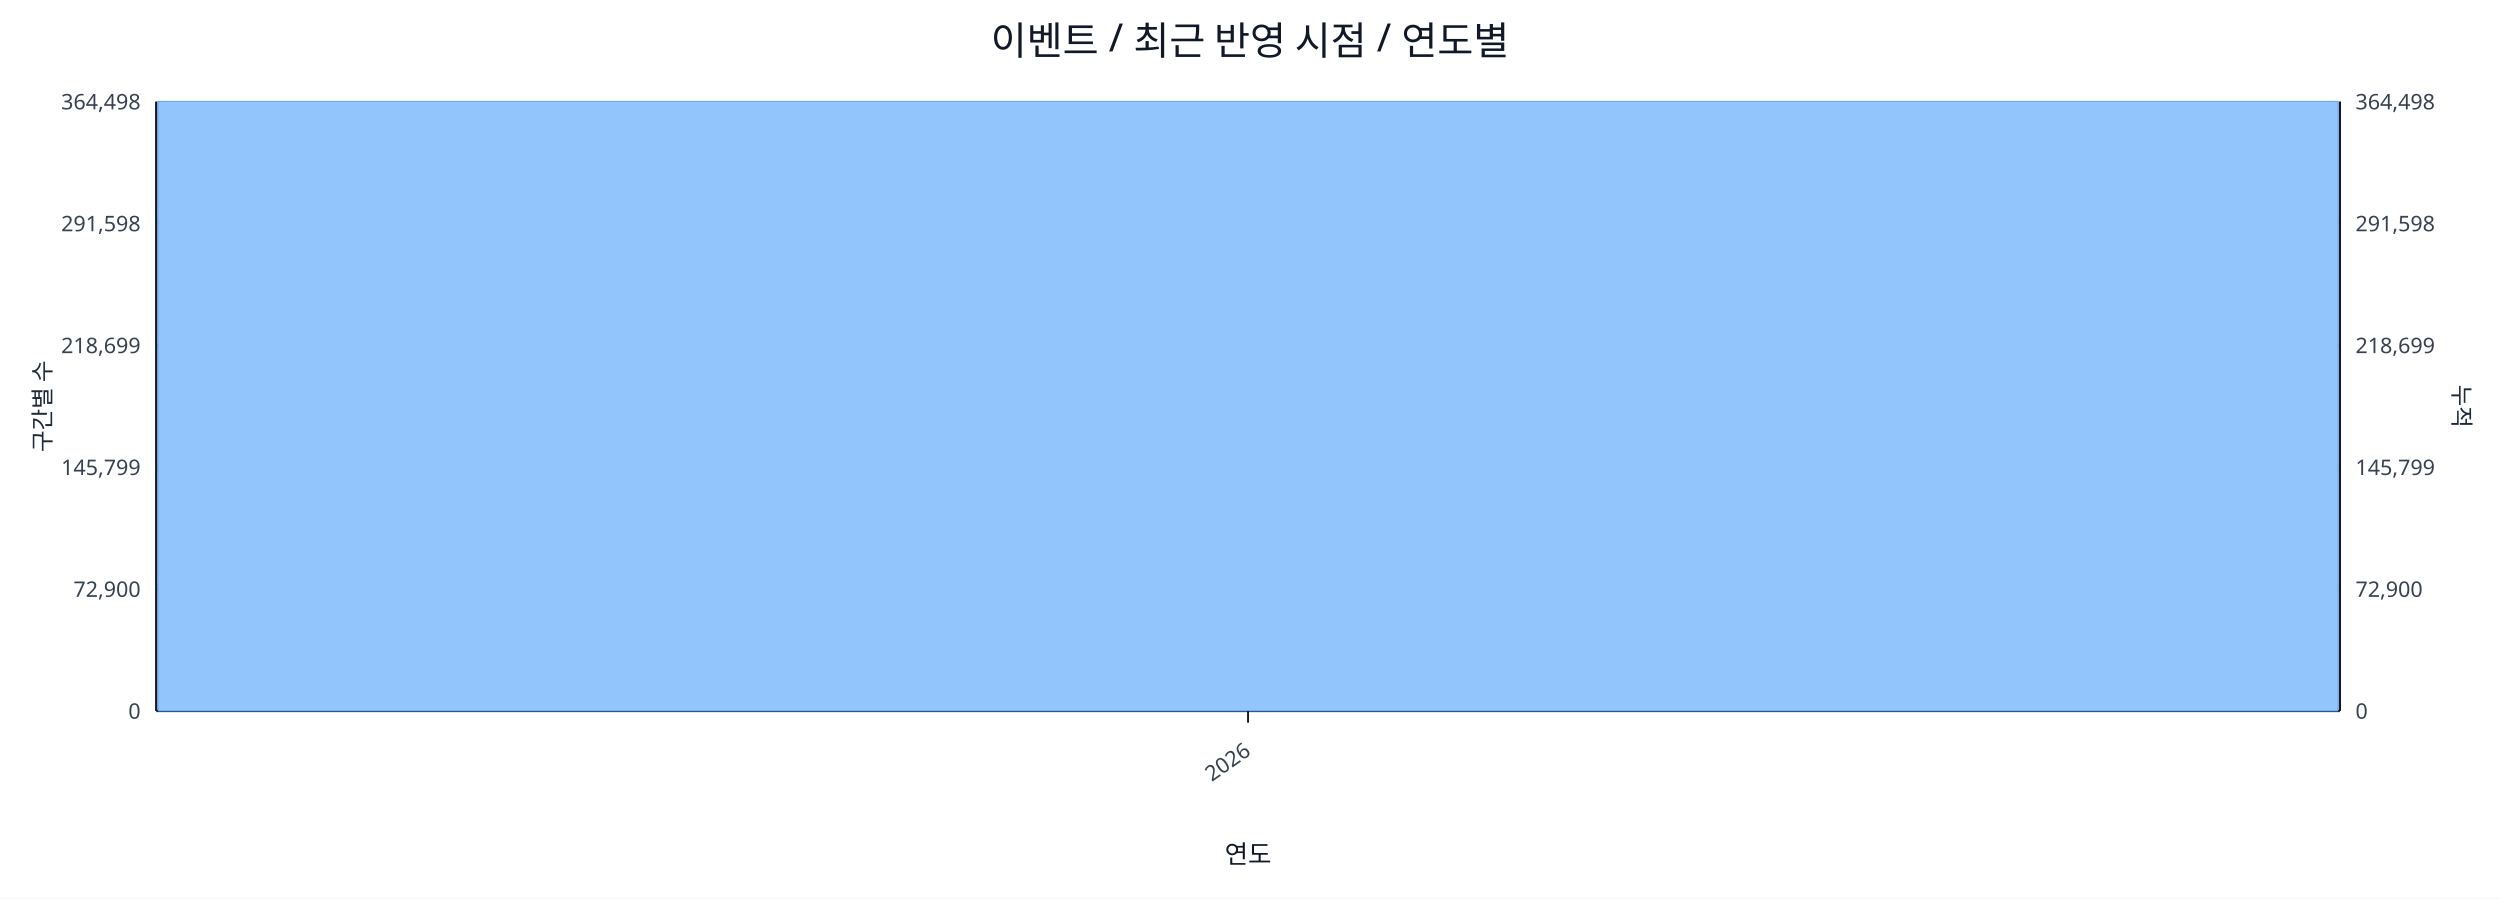
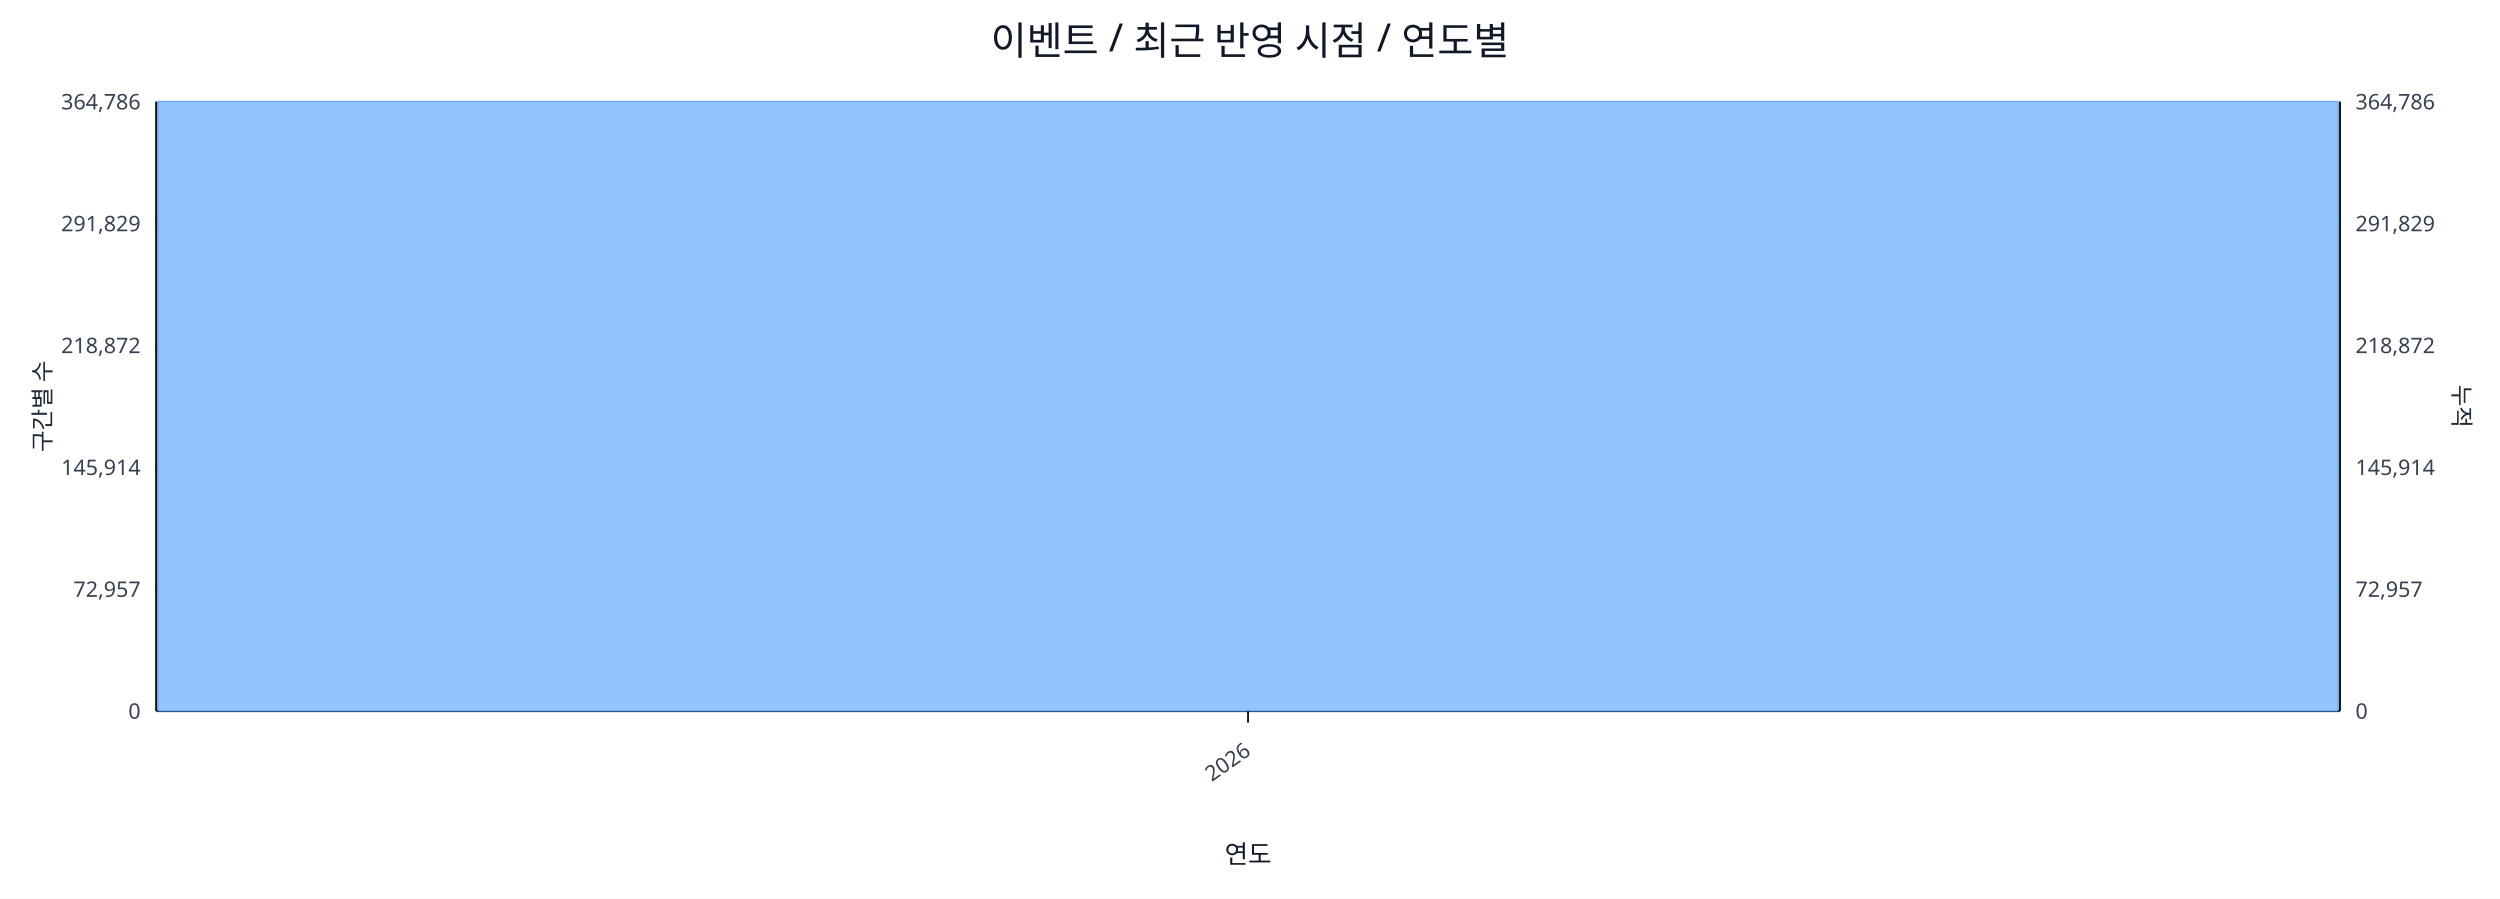
<svg xmlns="http://www.w3.org/2000/svg" width="1280" height="460" viewBox="0 0 1280 460">
  <rect x="0" y="0" width="100%" height="100%" fill="#ffffff" />
  <text x="640.0" y="28" font-size="20" text-anchor="middle" font-family="sans-serif" fill="#111827">이벤트 / 최근 반영 시점 / 연도별</text>
  <line x1="80.0" y1="52.0" x2="1198.0" y2="52.0" stroke="#e5e7eb" stroke-width="1" />
-   <text x="72.0" y="56.0" font-size="11" text-anchor="end" font-family="sans-serif" fill="#374151">364,498</text>
-   <text x="1206.0" y="56.0" font-size="11" text-anchor="start" font-family="sans-serif" fill="#374151">364,498</text>
+   <text x="72.0" y="56.0" font-size="11" text-anchor="end" font-family="sans-serif" fill="#374151">364,786</text>
+   <text x="1206.0" y="56.0" font-size="11" text-anchor="start" font-family="sans-serif" fill="#374151">364,786</text>
  <line x1="80.0" y1="114.4" x2="1198.0" y2="114.4" stroke="#e5e7eb" stroke-width="1" />
-   <text x="72.0" y="118.4" font-size="11" text-anchor="end" font-family="sans-serif" fill="#374151">291,598</text>
-   <text x="1206.0" y="118.4" font-size="11" text-anchor="start" font-family="sans-serif" fill="#374151">291,598</text>
+   <text x="72.0" y="118.4" font-size="11" text-anchor="end" font-family="sans-serif" fill="#374151">291,829</text>
+   <text x="1206.0" y="118.4" font-size="11" text-anchor="start" font-family="sans-serif" fill="#374151">291,829</text>
  <line x1="80.0" y1="176.8" x2="1198.0" y2="176.8" stroke="#e5e7eb" stroke-width="1" />
-   <text x="72.0" y="180.8" font-size="11" text-anchor="end" font-family="sans-serif" fill="#374151">218,699</text>
-   <text x="1206.0" y="180.8" font-size="11" text-anchor="start" font-family="sans-serif" fill="#374151">218,699</text>
+   <text x="72.0" y="180.8" font-size="11" text-anchor="end" font-family="sans-serif" fill="#374151">218,872</text>
+   <text x="1206.0" y="180.8" font-size="11" text-anchor="start" font-family="sans-serif" fill="#374151">218,872</text>
  <line x1="80.0" y1="239.2" x2="1198.0" y2="239.2" stroke="#e5e7eb" stroke-width="1" />
-   <text x="72.0" y="243.2" font-size="11" text-anchor="end" font-family="sans-serif" fill="#374151">145,799</text>
-   <text x="1206.0" y="243.2" font-size="11" text-anchor="start" font-family="sans-serif" fill="#374151">145,799</text>
+   <text x="72.0" y="243.2" font-size="11" text-anchor="end" font-family="sans-serif" fill="#374151">145,914</text>
+   <text x="1206.0" y="243.2" font-size="11" text-anchor="start" font-family="sans-serif" fill="#374151">145,914</text>
  <line x1="80.0" y1="301.6" x2="1198.0" y2="301.6" stroke="#e5e7eb" stroke-width="1" />
-   <text x="72.0" y="305.6" font-size="11" text-anchor="end" font-family="sans-serif" fill="#374151">72,900</text>
-   <text x="1206.0" y="305.6" font-size="11" text-anchor="start" font-family="sans-serif" fill="#374151">72,900</text>
+   <text x="72.0" y="305.6" font-size="11" text-anchor="end" font-family="sans-serif" fill="#374151">72,957</text>
+   <text x="1206.0" y="305.6" font-size="11" text-anchor="start" font-family="sans-serif" fill="#374151">72,957</text>
  <line x1="80.0" y1="364.0" x2="1198.0" y2="364.0" stroke="#e5e7eb" stroke-width="1" />
  <text x="72.0" y="368.0" font-size="11" text-anchor="end" font-family="sans-serif" fill="#374151">0</text>
  <text x="1206.0" y="368.0" font-size="11" text-anchor="start" font-family="sans-serif" fill="#374151">0</text>
  <line x1="80.0" y1="364.0" x2="1198.0" y2="364.0" stroke="#111827" stroke-width="1.2" />
  <line x1="80.0" y1="52.0" x2="80.0" y2="364.0" stroke="#111827" stroke-width="1.2" />
  <line x1="1198.0" y1="52.0" x2="1198.0" y2="364.0" stroke="#111827" stroke-width="1.2" />
  <rect x="81.0" y="52.0" width="1116.0" height="312.0" fill="#93c5fd" stroke="#60a5fa" stroke-width="0.5" />
  <polyline fill="none" stroke="#ef4444" stroke-width="2" points="639.0,52.0" />
  <line x1="639.0" y1="364.0" x2="639.0" y2="370.0" stroke="#111827" stroke-width="1" />
  <text x="641.0" y="386.0" font-size="11" text-anchor="end" transform="rotate(-35 641.0 386.0)" font-family="sans-serif" fill="#374151">2026</text>
  <text x="26" y="208.0" font-size="12" transform="rotate(-90 26 208.0)" text-anchor="middle" font-family="sans-serif" fill="#1f2937">구간별 수</text>
  <text x="1256.0" y="208.0" font-size="12" transform="rotate(90 1256.0 208.0)" text-anchor="middle" font-family="sans-serif" fill="#1f2937">누적</text>
  <text x="639.0" y="442.0" font-size="13" text-anchor="middle" font-family="sans-serif" fill="#111827">연도</text>
</svg>
